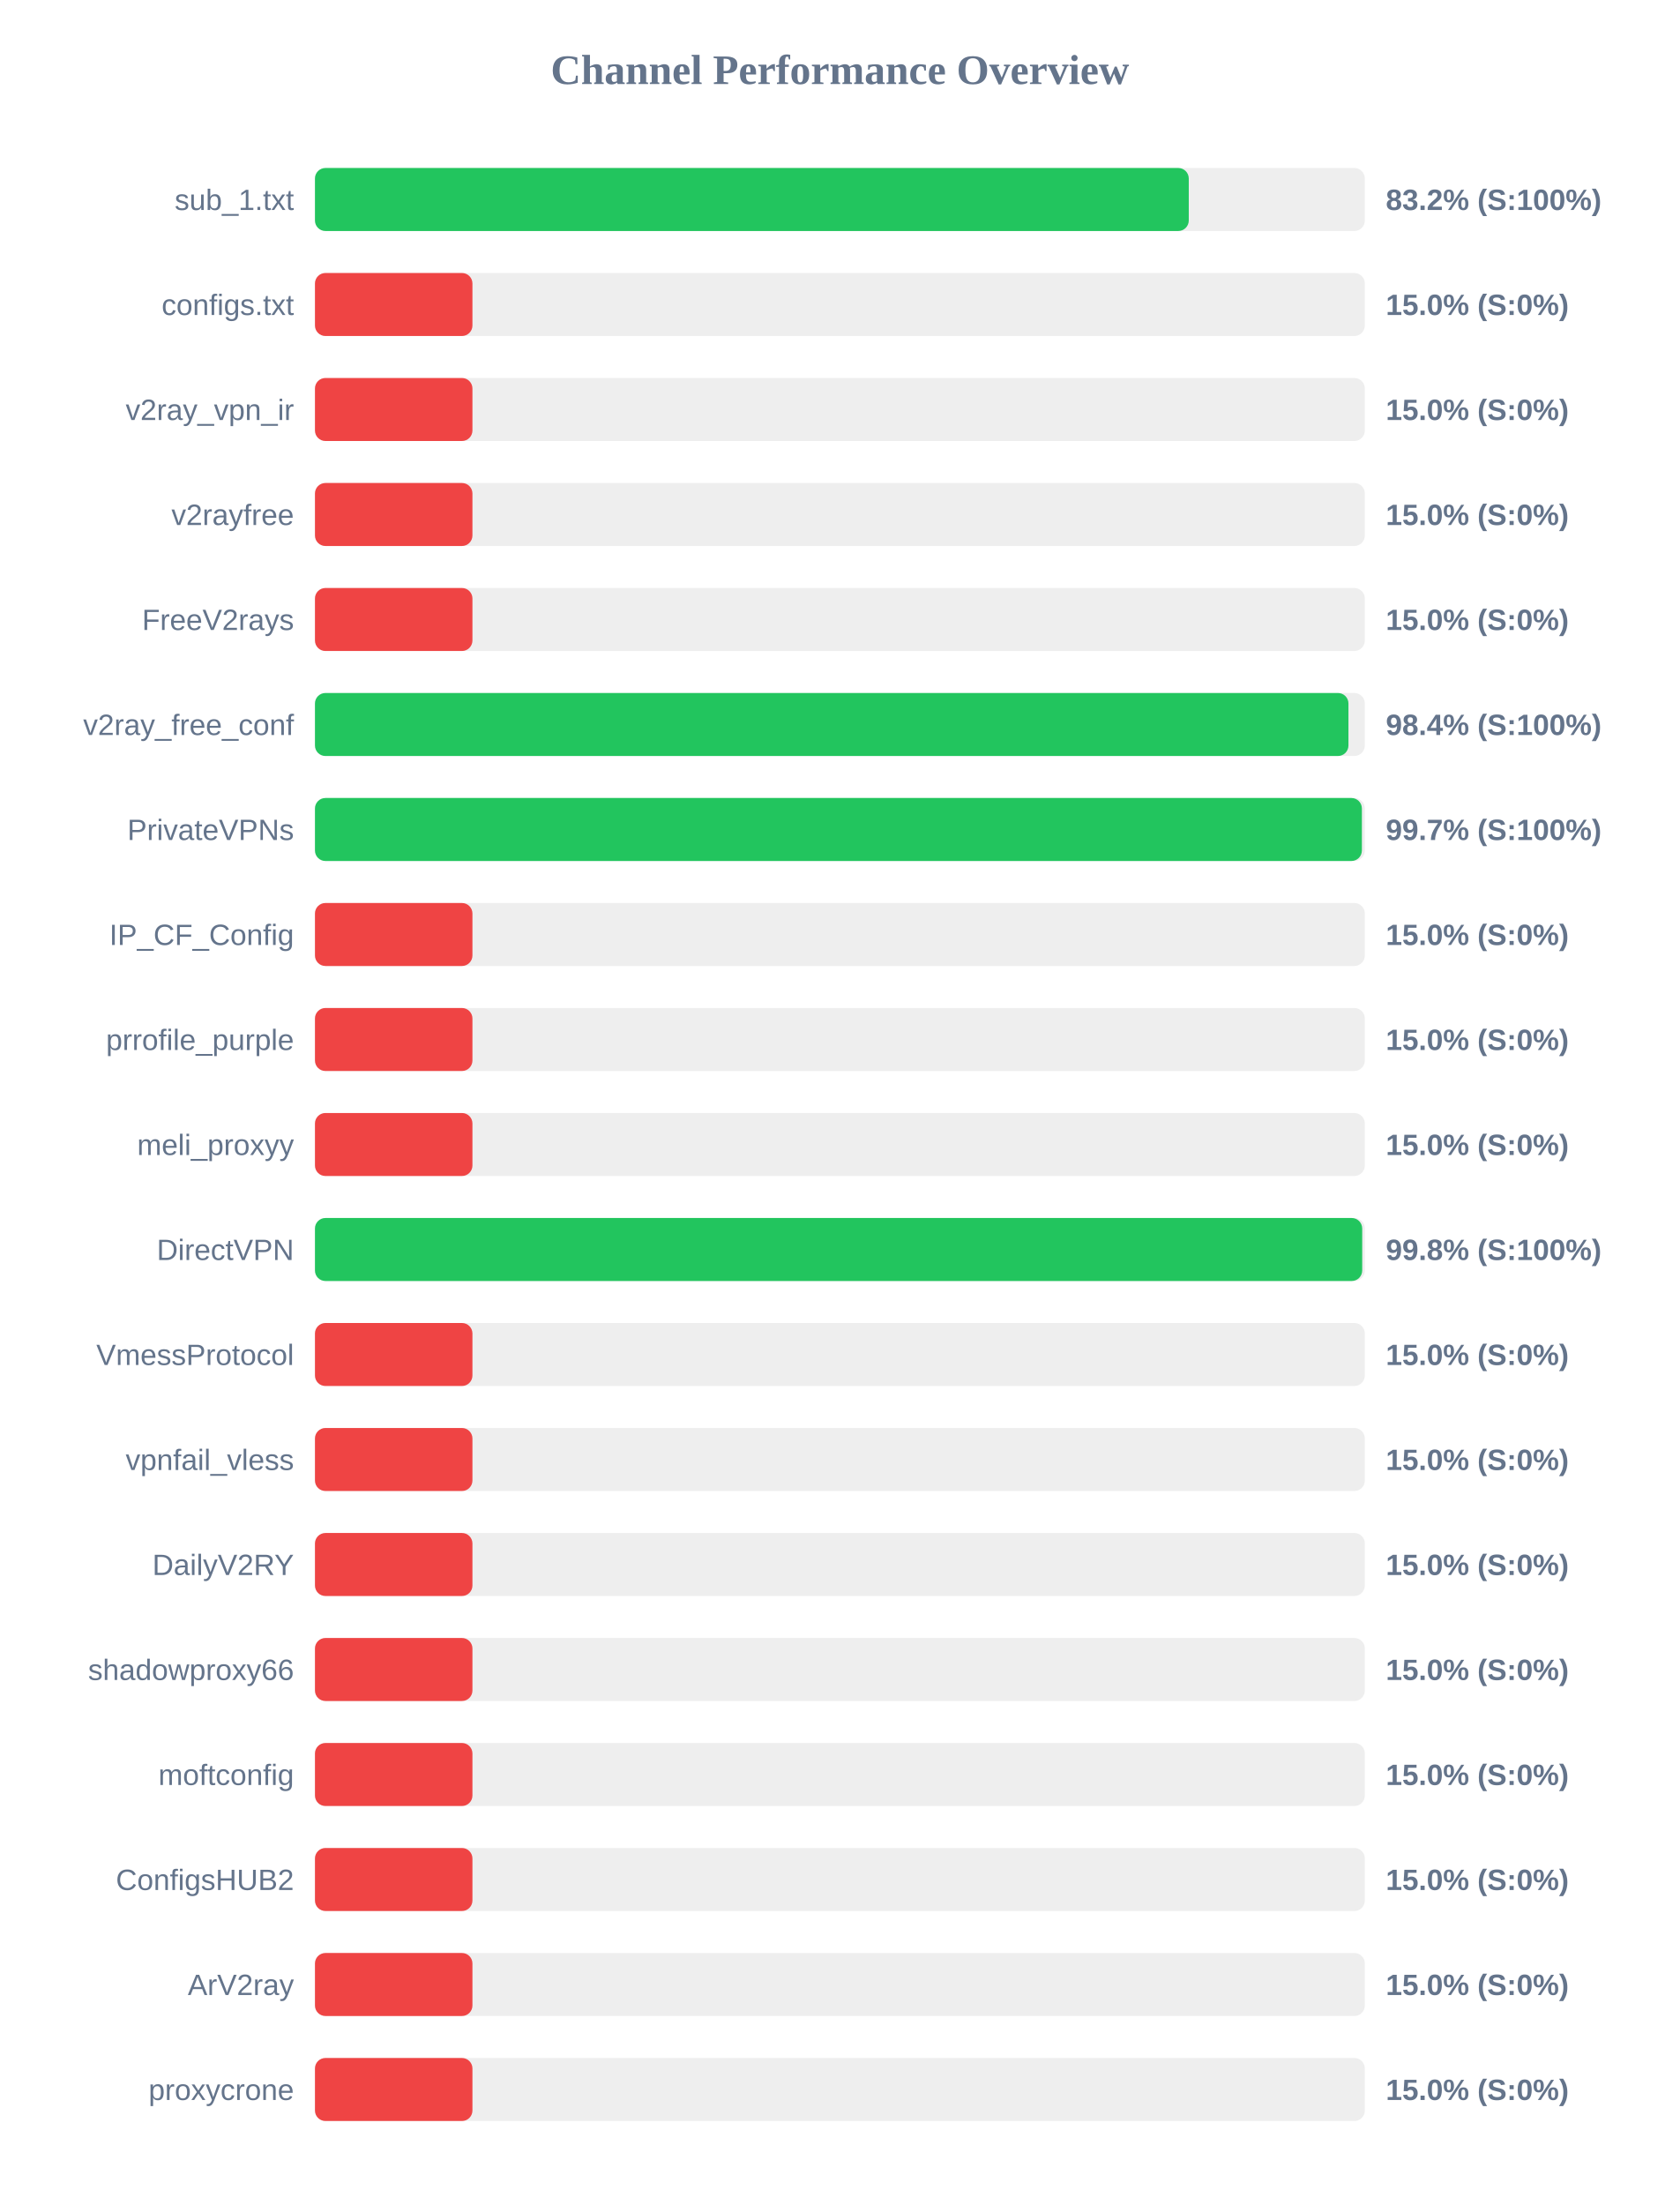
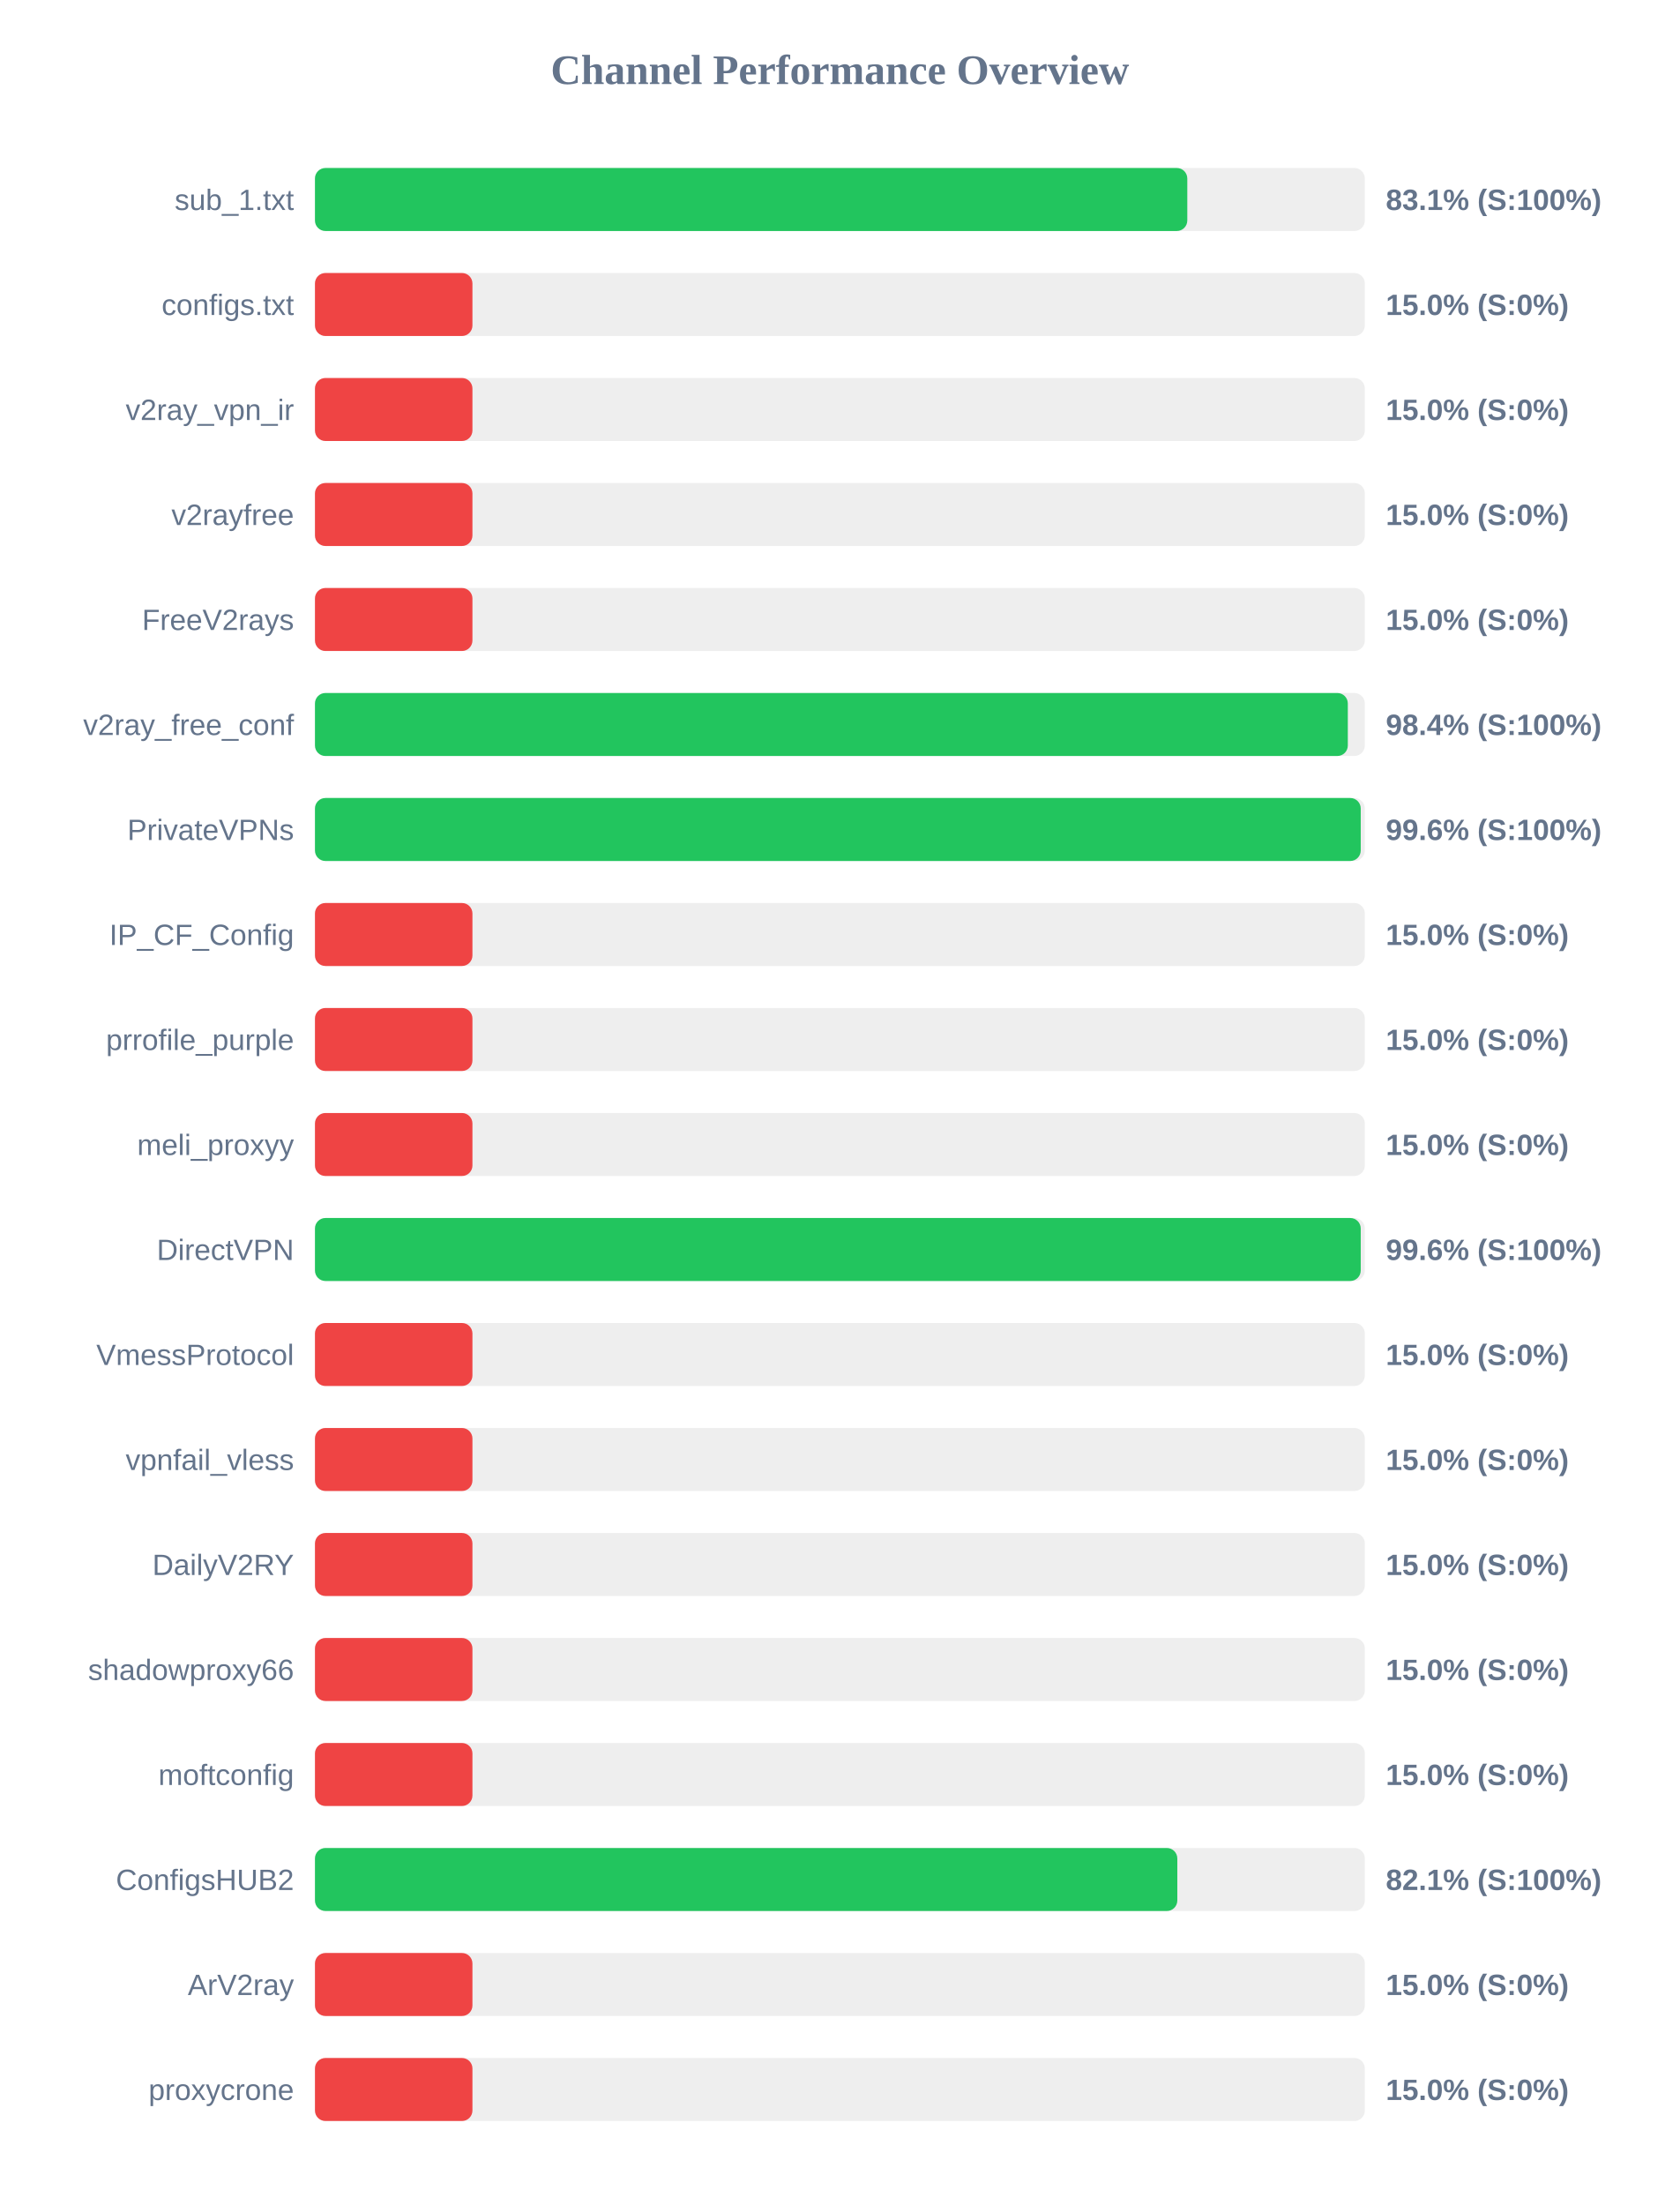
<svg xmlns="http://www.w3.org/2000/svg" width="800" height="1050" version="1.1">
  <style>
        .row { font: 14px Arial; fill: #64748b; }
        .score { font: bold 14px Arial; fill: #64748b; }
    </style>
  <text x="400" y="40" text-anchor="middle" font-size="20px" font-weight="bold" fill="#64748b">Channel Performance Overview</text>
  <rect x="150" y="80" width="500" height="30" fill="#eee" rx="5" />
-   <rect x="150" y="80" width="416.15" height="30" fill="#22c55e" rx="5" />
+   <rect x="150" y="80" width="415.45" height="30" fill="#22c55e" rx="5" />
  <text x="140" y="100" text-anchor="end" class="row">sub_1.txt</text>
-   <text x="660" y="100" text-anchor="start" class="score">83.2% (S:100%)</text>
+   <text x="660" y="100" text-anchor="start" class="score">83.1% (S:100%)</text>
  <rect x="150" y="130" width="500" height="30" fill="#eee" rx="5" />
  <rect x="150" y="130" width="75.0" height="30" fill="#ef4444" rx="5" />
  <text x="140" y="150" text-anchor="end" class="row">configs.txt</text>
  <text x="660" y="150" text-anchor="start" class="score">15.0% (S:0%)</text>
  <rect x="150" y="180" width="500" height="30" fill="#eee" rx="5" />
  <rect x="150" y="180" width="75.0" height="30" fill="#ef4444" rx="5" />
  <text x="140" y="200" text-anchor="end" class="row">v2ray_vpn_ir</text>
  <text x="660" y="200" text-anchor="start" class="score">15.0% (S:0%)</text>
  <rect x="150" y="230" width="500" height="30" fill="#eee" rx="5" />
  <rect x="150" y="230" width="75.0" height="30" fill="#ef4444" rx="5" />
  <text x="140" y="250" text-anchor="end" class="row">v2rayfree</text>
  <text x="660" y="250" text-anchor="start" class="score">15.0% (S:0%)</text>
  <rect x="150" y="280" width="500" height="30" fill="#eee" rx="5" />
  <rect x="150" y="280" width="75.0" height="30" fill="#ef4444" rx="5" />
  <text x="140" y="300" text-anchor="end" class="row">FreeV2rays</text>
  <text x="660" y="300" text-anchor="start" class="score">15.0% (S:0%)</text>
  <rect x="150" y="330" width="500" height="30" fill="#eee" rx="5" />
-   <rect x="150" y="330" width="492.2" height="30" fill="#22c55e" rx="5" />
+   <rect x="150" y="330" width="491.9" height="30" fill="#22c55e" rx="5" />
  <text x="140" y="350" text-anchor="end" class="row">v2ray_free_conf</text>
  <text x="660" y="350" text-anchor="start" class="score">98.4% (S:100%)</text>
  <rect x="150" y="380" width="500" height="30" fill="#eee" rx="5" />
-   <rect x="150" y="380" width="498.6" height="30" fill="#22c55e" rx="5" />
+   <rect x="150" y="380" width="498.05" height="30" fill="#22c55e" rx="5" />
  <text x="140" y="400" text-anchor="end" class="row">PrivateVPNs</text>
-   <text x="660" y="400" text-anchor="start" class="score">99.7% (S:100%)</text>
+   <text x="660" y="400" text-anchor="start" class="score">99.6% (S:100%)</text>
  <rect x="150" y="430" width="500" height="30" fill="#eee" rx="5" />
  <rect x="150" y="430" width="75.0" height="30" fill="#ef4444" rx="5" />
  <text x="140" y="450" text-anchor="end" class="row">IP_CF_Config</text>
  <text x="660" y="450" text-anchor="start" class="score">15.0% (S:0%)</text>
  <rect x="150" y="480" width="500" height="30" fill="#eee" rx="5" />
  <rect x="150" y="480" width="75.0" height="30" fill="#ef4444" rx="5" />
  <text x="140" y="500" text-anchor="end" class="row">prrofile_purple</text>
  <text x="660" y="500" text-anchor="start" class="score">15.0% (S:0%)</text>
  <rect x="150" y="530" width="500" height="30" fill="#eee" rx="5" />
  <rect x="150" y="530" width="75.0" height="30" fill="#ef4444" rx="5" />
  <text x="140" y="550" text-anchor="end" class="row">meli_proxyy</text>
  <text x="660" y="550" text-anchor="start" class="score">15.0% (S:0%)</text>
  <rect x="150" y="580" width="500" height="30" fill="#eee" rx="5" />
-   <rect x="150" y="580" width="498.75" height="30" fill="#22c55e" rx="5" />
+   <rect x="150" y="580" width="498.05" height="30" fill="#22c55e" rx="5" />
  <text x="140" y="600" text-anchor="end" class="row">DirectVPN</text>
-   <text x="660" y="600" text-anchor="start" class="score">99.8% (S:100%)</text>
+   <text x="660" y="600" text-anchor="start" class="score">99.6% (S:100%)</text>
  <rect x="150" y="630" width="500" height="30" fill="#eee" rx="5" />
  <rect x="150" y="630" width="75.0" height="30" fill="#ef4444" rx="5" />
  <text x="140" y="650" text-anchor="end" class="row">VmessProtocol</text>
  <text x="660" y="650" text-anchor="start" class="score">15.0% (S:0%)</text>
  <rect x="150" y="680" width="500" height="30" fill="#eee" rx="5" />
  <rect x="150" y="680" width="75.0" height="30" fill="#ef4444" rx="5" />
  <text x="140" y="700" text-anchor="end" class="row">vpnfail_vless</text>
  <text x="660" y="700" text-anchor="start" class="score">15.0% (S:0%)</text>
  <rect x="150" y="730" width="500" height="30" fill="#eee" rx="5" />
  <rect x="150" y="730" width="75.0" height="30" fill="#ef4444" rx="5" />
  <text x="140" y="750" text-anchor="end" class="row">DailyV2RY</text>
  <text x="660" y="750" text-anchor="start" class="score">15.0% (S:0%)</text>
  <rect x="150" y="780" width="500" height="30" fill="#eee" rx="5" />
  <rect x="150" y="780" width="75.0" height="30" fill="#ef4444" rx="5" />
  <text x="140" y="800" text-anchor="end" class="row">shadowproxy66</text>
  <text x="660" y="800" text-anchor="start" class="score">15.0% (S:0%)</text>
  <rect x="150" y="830" width="500" height="30" fill="#eee" rx="5" />
  <rect x="150" y="830" width="75.0" height="30" fill="#ef4444" rx="5" />
  <text x="140" y="850" text-anchor="end" class="row">moftconfig</text>
  <text x="660" y="850" text-anchor="start" class="score">15.0% (S:0%)</text>
  <rect x="150" y="880" width="500" height="30" fill="#eee" rx="5" />
-   <rect x="150" y="880" width="75.0" height="30" fill="#ef4444" rx="5" />
+   <rect x="150" y="880" width="410.7" height="30" fill="#22c55e" rx="5" />
  <text x="140" y="900" text-anchor="end" class="row">ConfigsHUB2</text>
-   <text x="660" y="900" text-anchor="start" class="score">15.0% (S:0%)</text>
+   <text x="660" y="900" text-anchor="start" class="score">82.1% (S:100%)</text>
  <rect x="150" y="930" width="500" height="30" fill="#eee" rx="5" />
  <rect x="150" y="930" width="75.0" height="30" fill="#ef4444" rx="5" />
  <text x="140" y="950" text-anchor="end" class="row">ArV2ray</text>
  <text x="660" y="950" text-anchor="start" class="score">15.0% (S:0%)</text>
  <rect x="150" y="980" width="500" height="30" fill="#eee" rx="5" />
  <rect x="150" y="980" width="75.0" height="30" fill="#ef4444" rx="5" />
  <text x="140" y="1000" text-anchor="end" class="row">proxycrone</text>
  <text x="660" y="1000" text-anchor="start" class="score">15.0% (S:0%)</text>
</svg>
